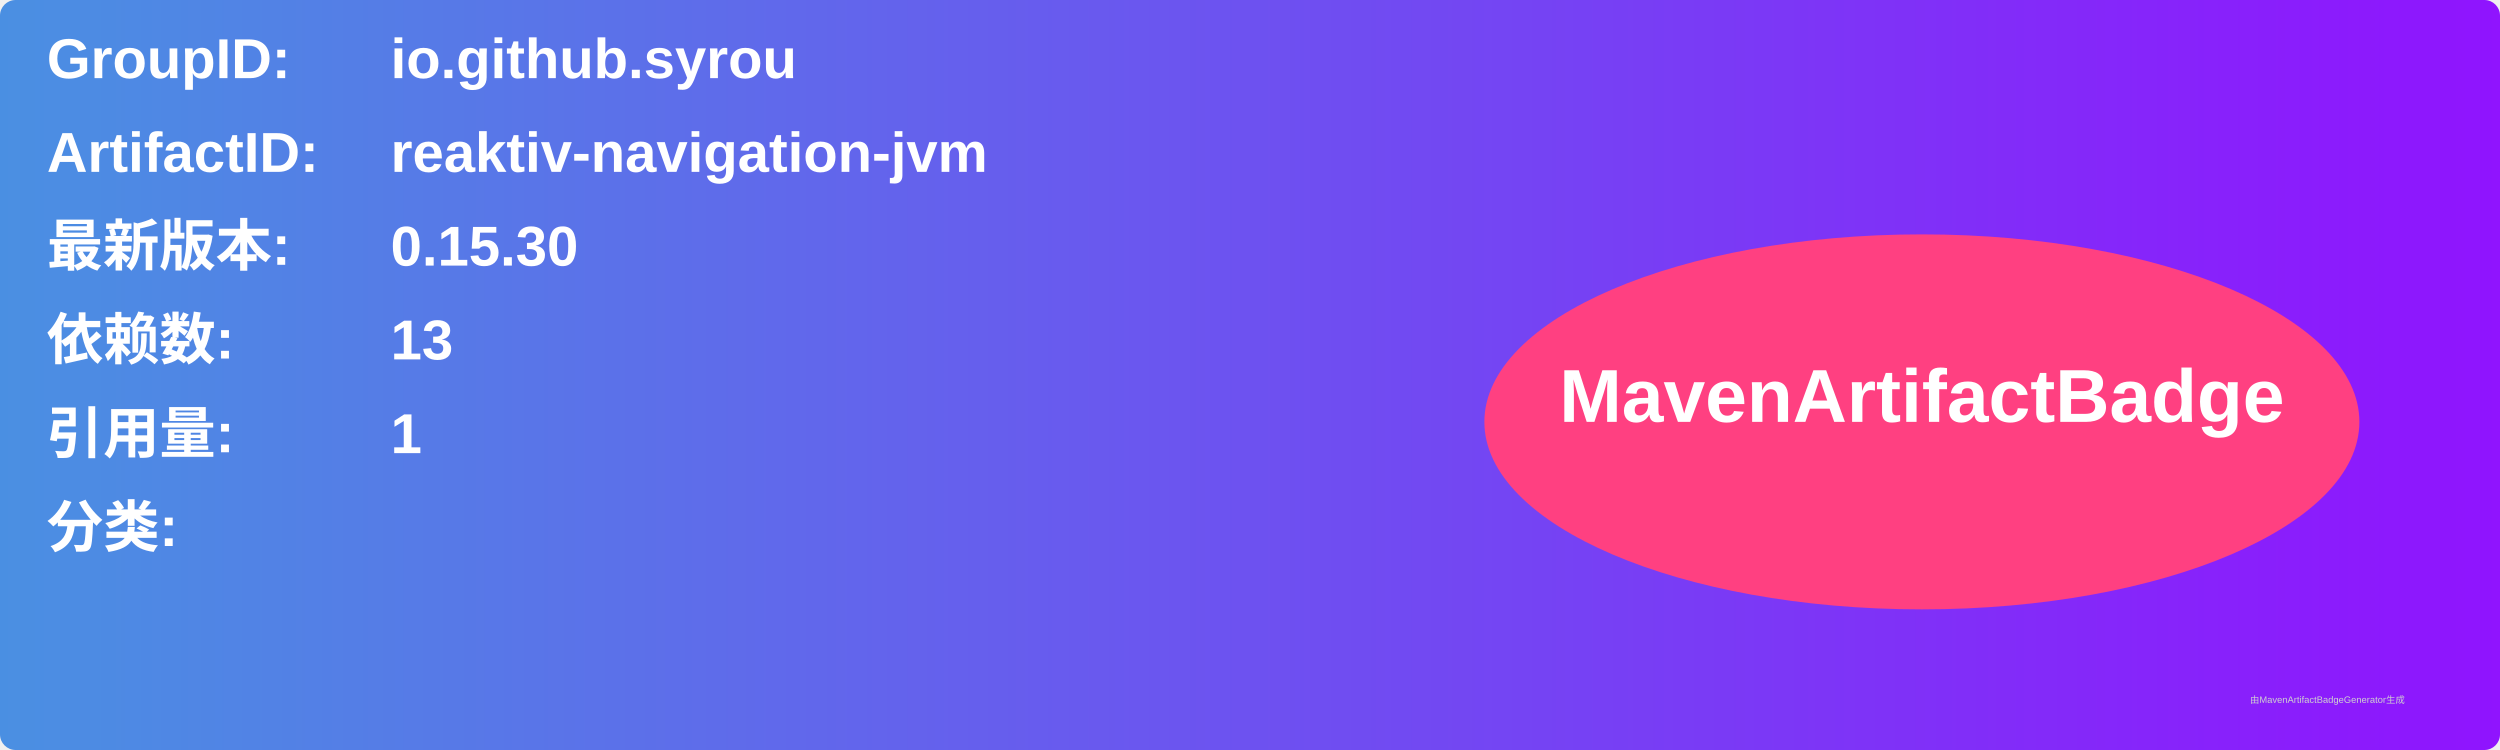
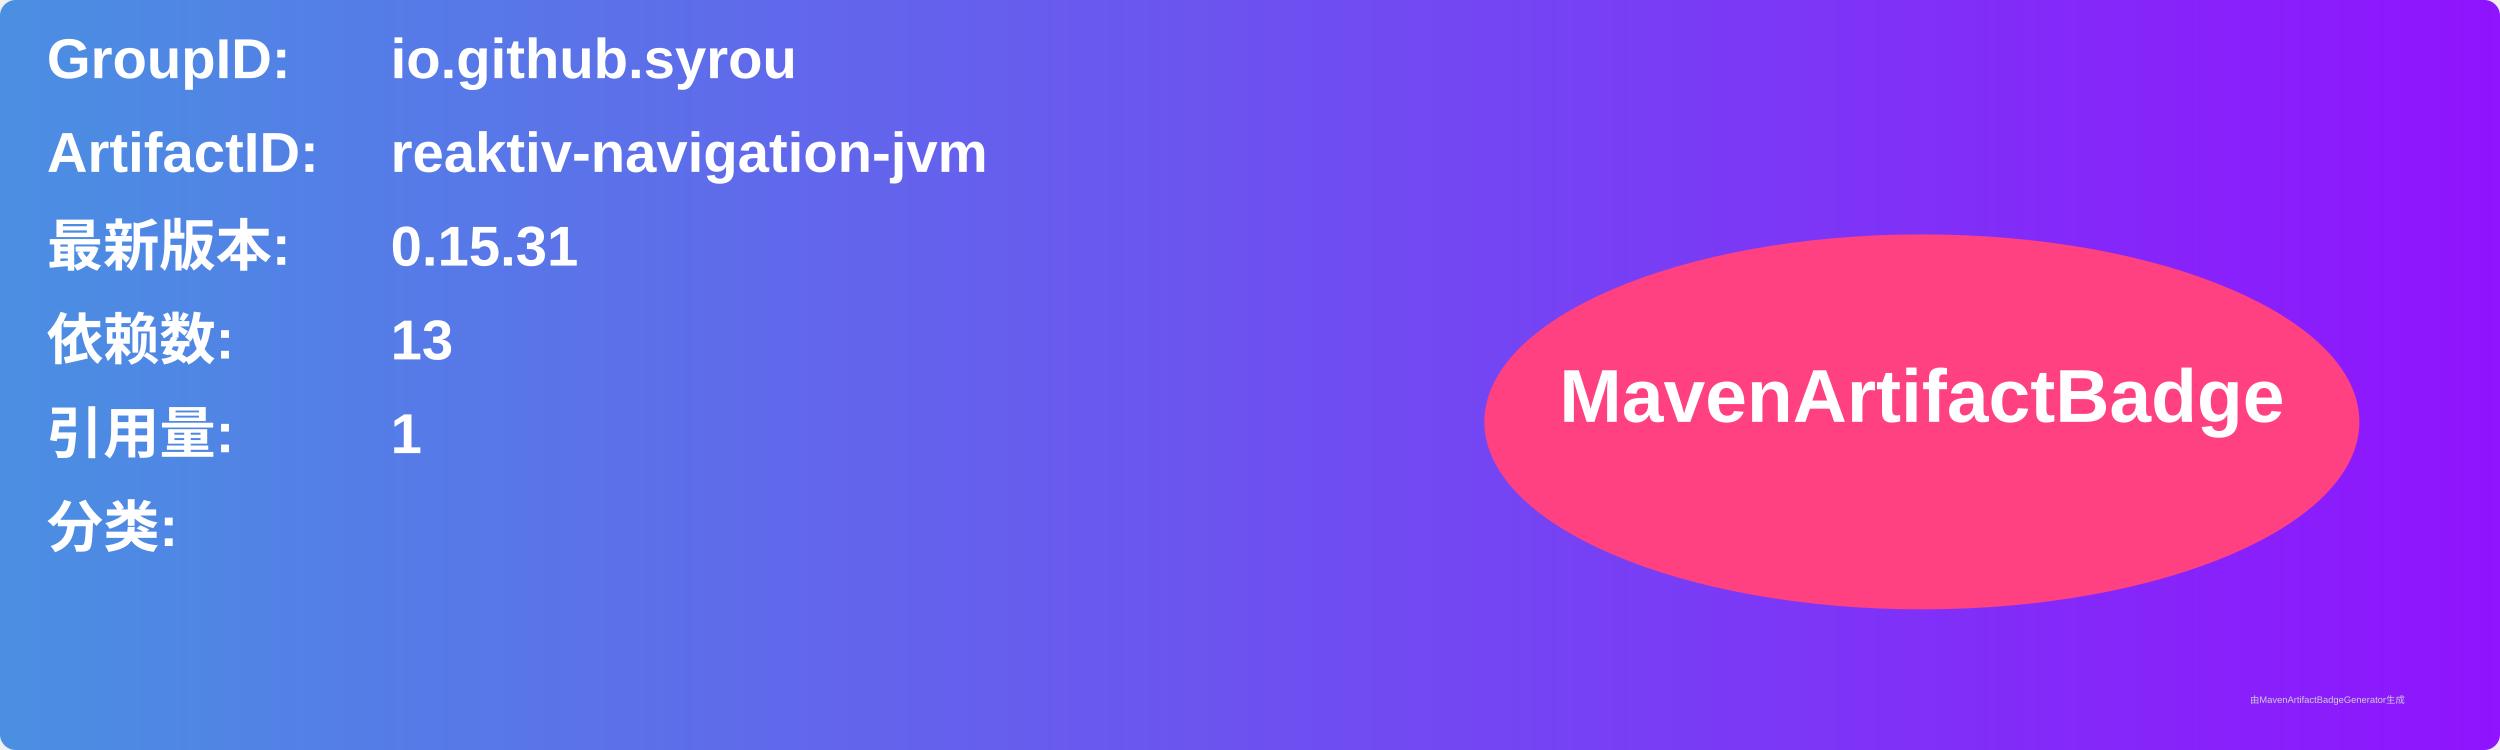
<svg xmlns="http://www.w3.org/2000/svg" width="800" height="240" viewBox="0 0 800 240">
  <linearGradient id="grad" x1="0%" y1="0%" x2="100%" y2="0%">
    <stop offset="0%" stop-color="#4a90e2" />
    <stop offset="100%" stop-color="#9013fe" />
  </linearGradient>
  <rect width="100%" height="100%" rx="5" ry="5" fill="url(#grad)" />
  <g transform="translate(15, 15)">
    <text x="0" y="10" font-family="Arial" font-size="18" fill="white" font-weight="bold" width="260">GroupID:</text>
    <text x="110" y="10" font-family="Arial" font-size="18" fill="white" font-weight="bold" width="460">io.github.syrou</text>
    <text x="0" y="40" font-family="Arial" font-size="18" fill="white" font-weight="bold" width="260">ArtifactID:</text>
    <text x="110" y="40" font-family="Arial" font-size="18" fill="white" font-weight="bold" width="460">reaktiv-navigation-jvm</text>
    <text x="0" y="70" font-family="Arial" font-size="18" fill="white" font-weight="bold">最新版本:</text>
    <text x="110" y="70" font-family="Arial" font-size="18" fill="white" font-weight="bold">
-       <tspan font-weight="bold">0.15.30</tspan>
+       <tspan font-weight="bold">0.15.31</tspan>
    </text>
    <text x="0" y="100" font-family="Arial" font-size="18" fill="white" font-weight="bold">依赖数: </text>
    <text x="110" y="100" font-family="Arial" font-size="18" fill="white">
      <tspan font-weight="bold">13</tspan>
    </text>
    <text x="0" y="130" font-family="Arial" font-size="18" fill="white" font-weight="bold">引用量: </text>
    <text x="110" y="130" font-family="Arial" font-size="18" fill="white">
      <tspan font-weight="bold">1</tspan>
    </text>
    <text x="0" y="160" font-family="Arial" font-size="18" fill="white" font-weight="bold">分类:</text>
    <text x="10" y="190" font-family="Arial" font-size="10" fill="white">
      <tspan font-weight="bold" />
    </text>
    <ellipse cx="600" cy="120" rx="140" ry="60" fill="#ff4081" />
    <text x="600" y="120" text-anchor="middle" font-family="Arial" font-size="24" fill="white" font-weight="bold">MavenArtifactBadge</text>
  </g>
  <text x="720" y="225" font-family="Arial" font-size="3" fill="#d0d0d0">由MavenArtifactBadgeGenerator生成</text>
</svg>
